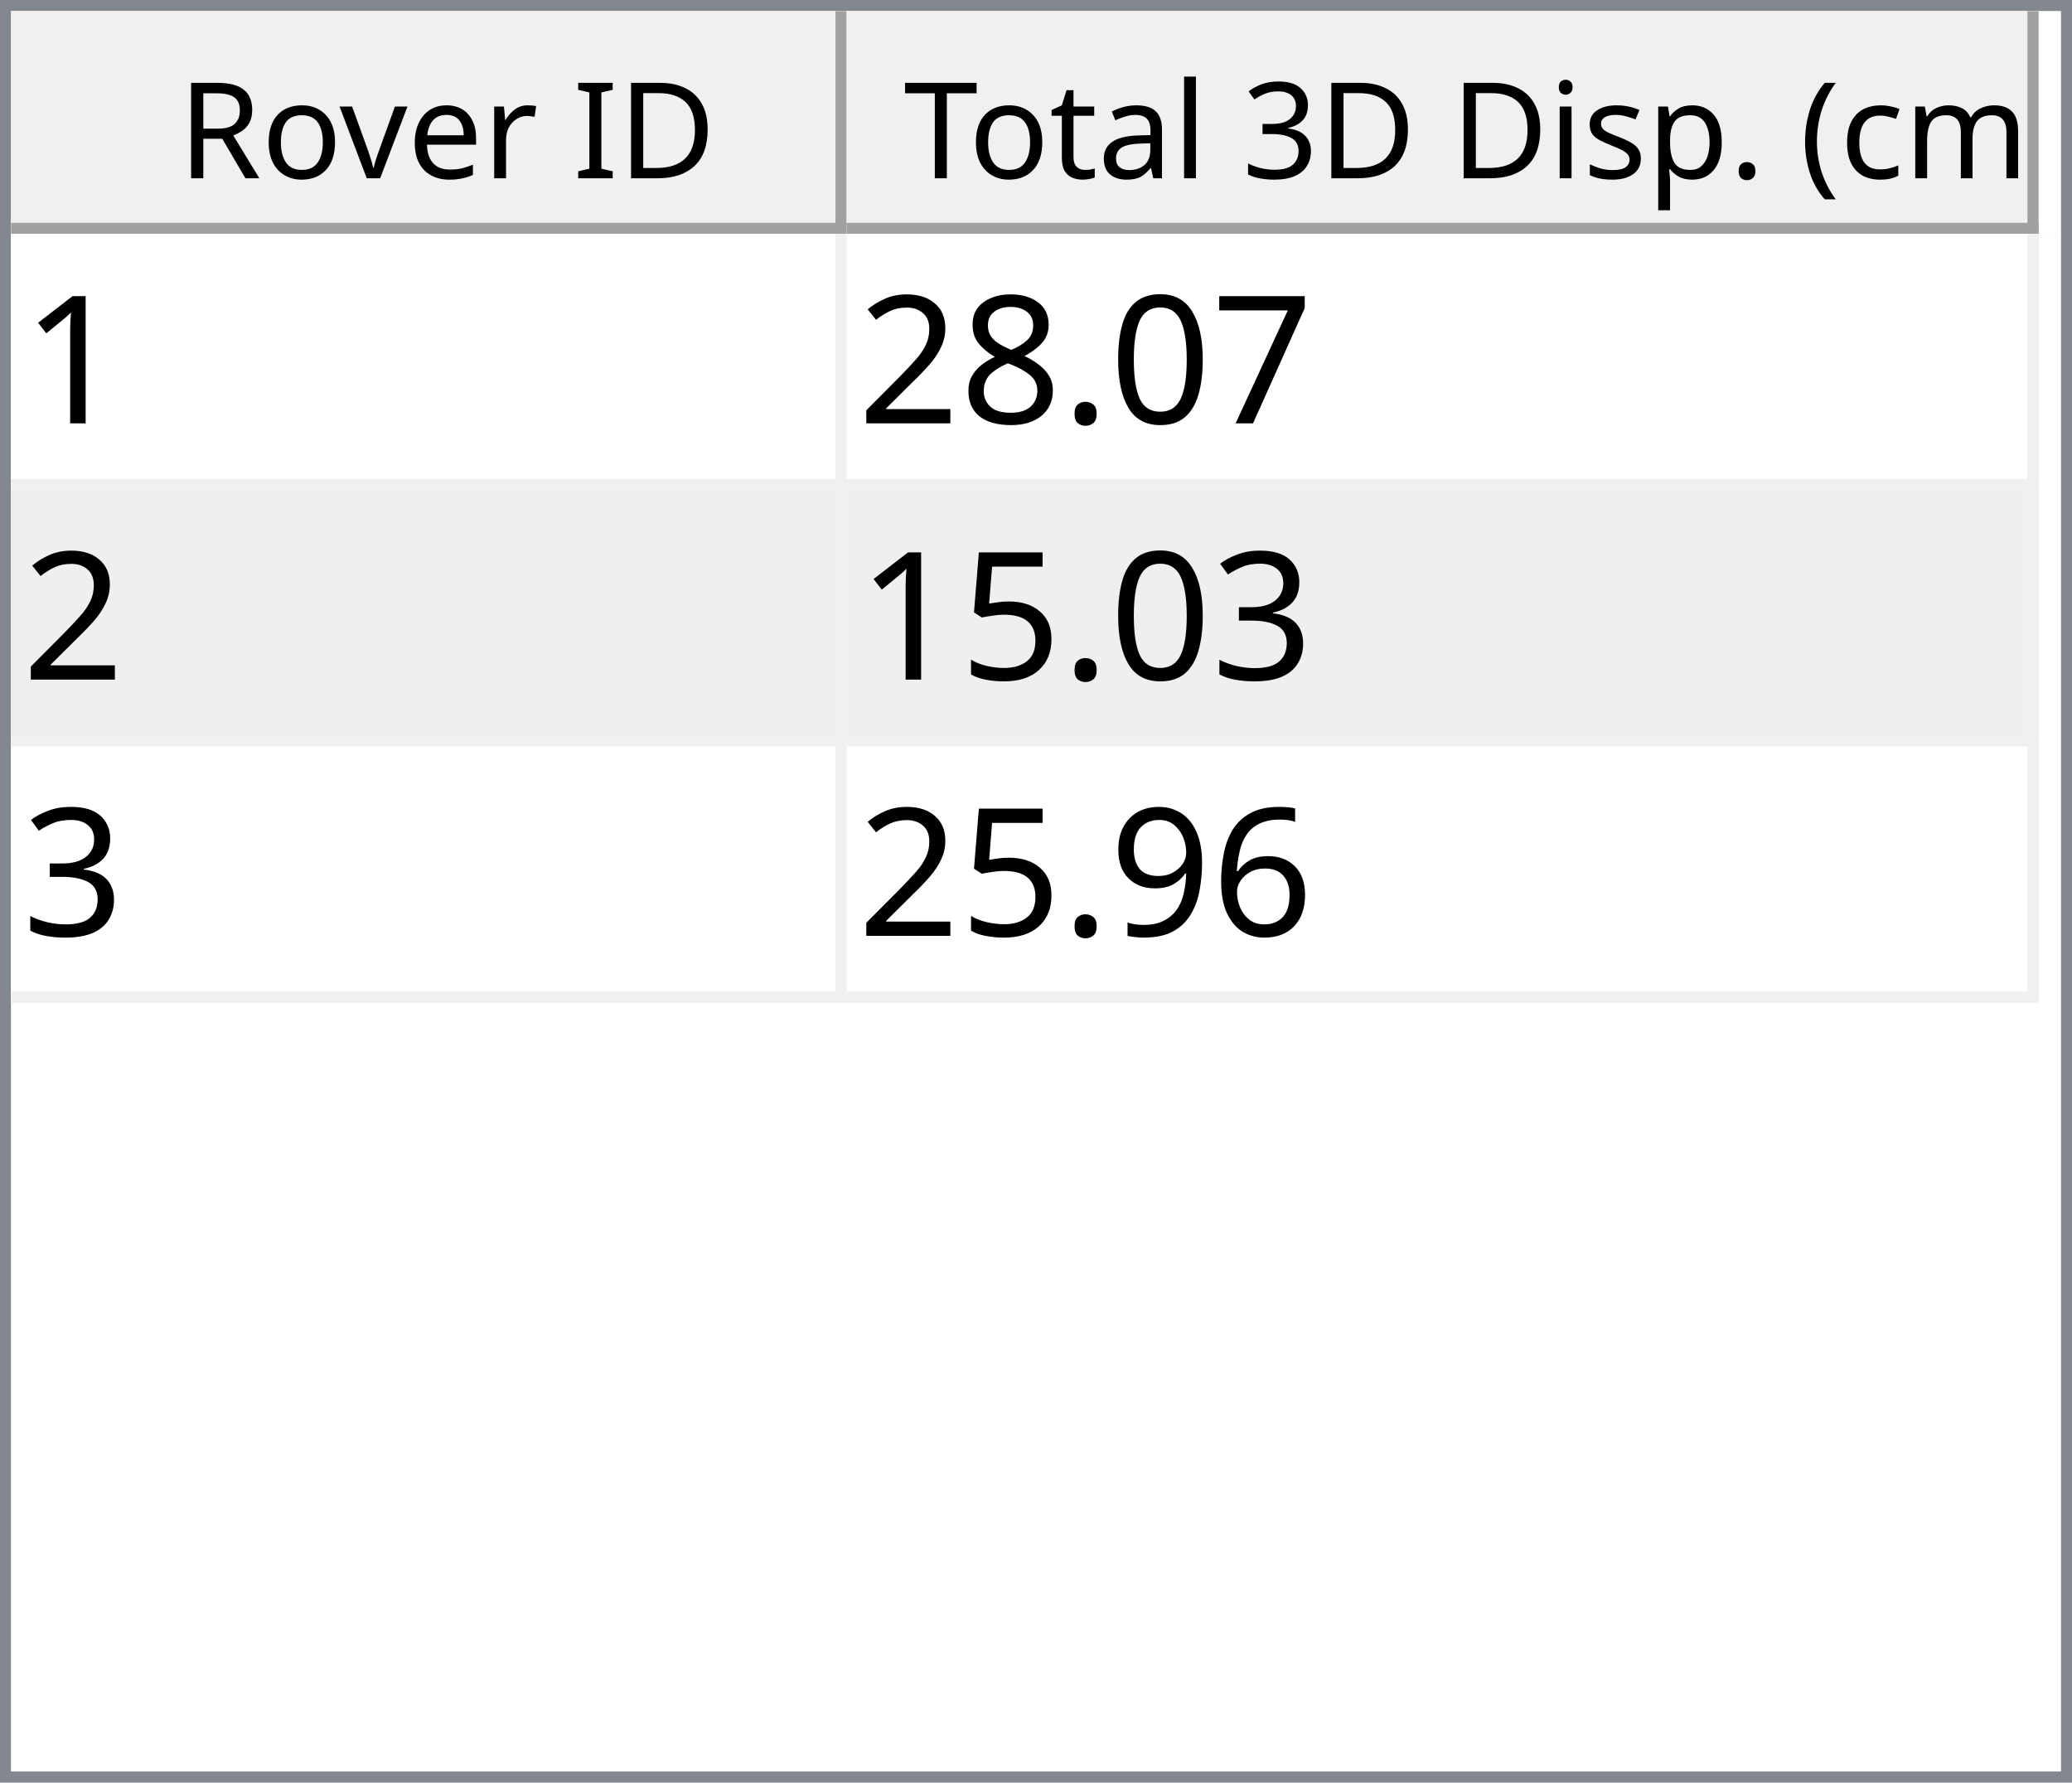
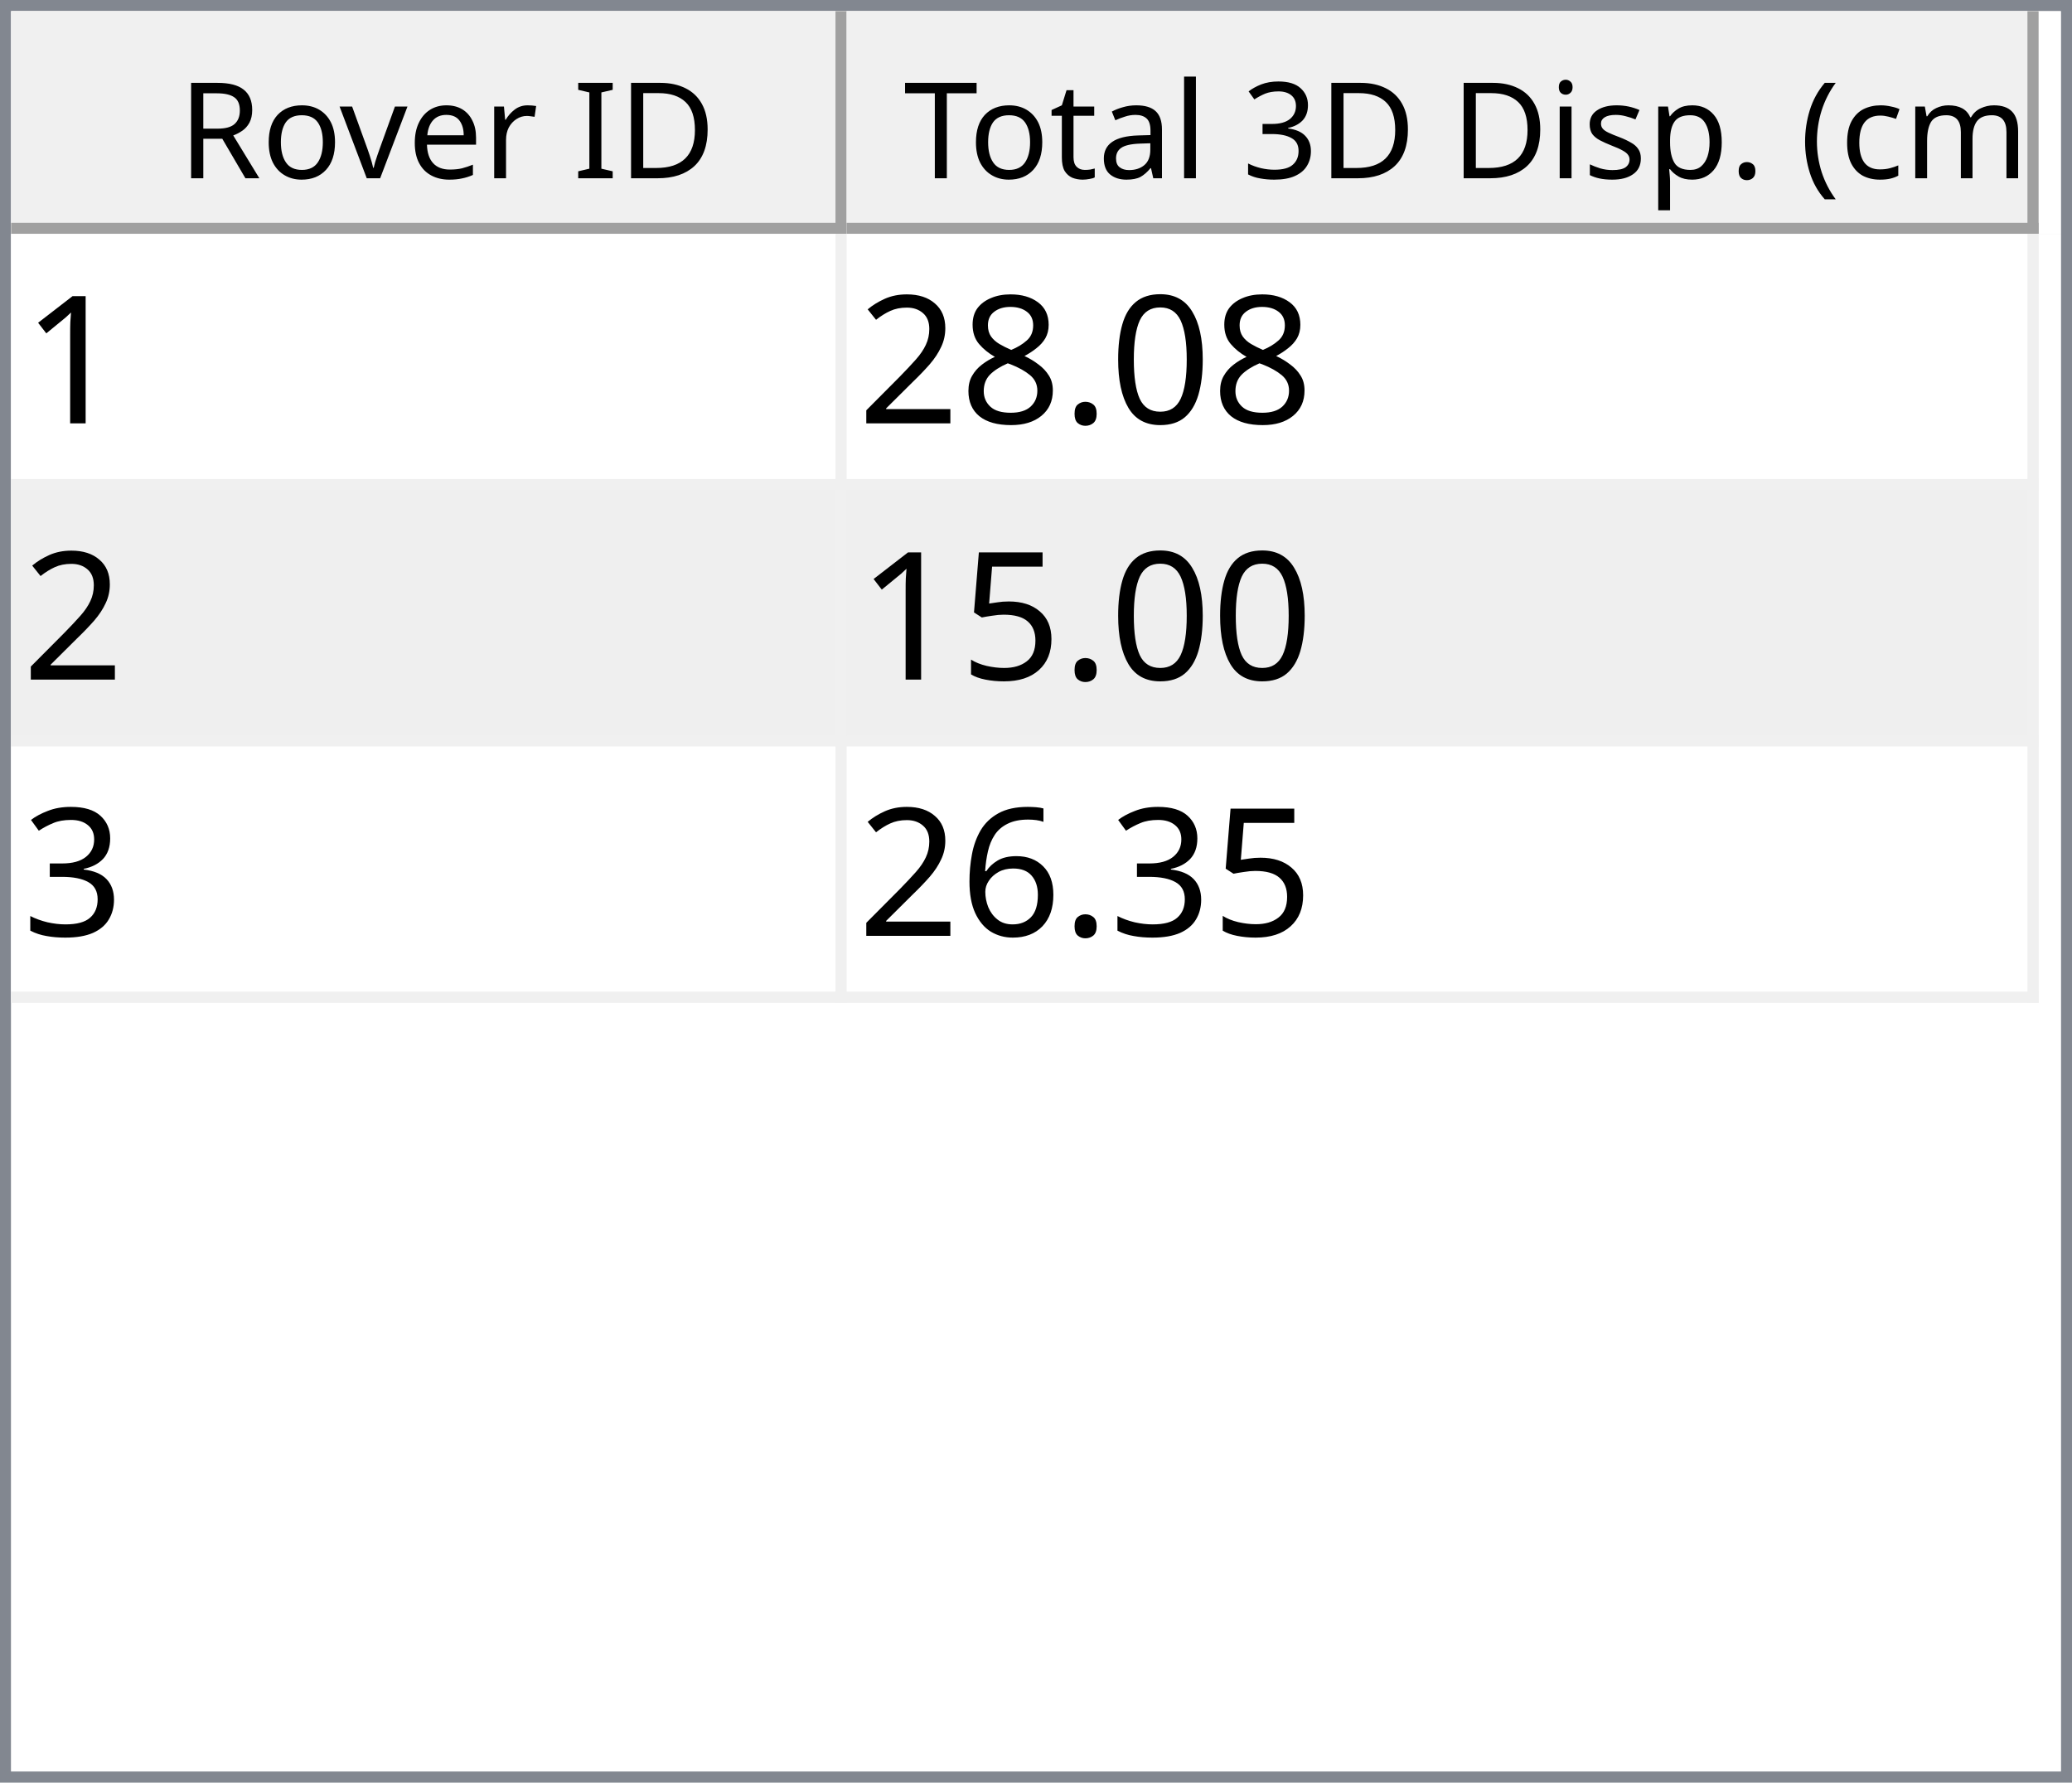
<svg xmlns="http://www.w3.org/2000/svg" style="fill-opacity:1; color-rendering:auto; color-interpolation:auto; text-rendering:auto; stroke:black; stroke-linecap:square; stroke-miterlimit:10; shape-rendering:auto; stroke-opacity:1; fill:black; stroke-dasharray:none; font-weight:normal; stroke-width:1; font-family:'Dialog'; font-style:normal; stroke-linejoin:miter; font-size:12px; stroke-dashoffset:0; image-rendering:auto;" width="186" height="160">
  <defs id="genericDefs" />
  <g>
    <defs id="defs1">
      <clipPath clipPathUnits="userSpaceOnUse" id="clipPath1">
        <path d="M0 0 L186 0 L186 160 L0 160 L0 0 Z" />
      </clipPath>
      <clipPath clipPathUnits="userSpaceOnUse" id="clipPath2">
        <path d="M0 0 L0 160 L186 160 L186 0 Z" />
      </clipPath>
      <clipPath clipPathUnits="userSpaceOnUse" id="clipPath3">
        <path d="M0 0 L0 20 L184 20 L184 0 Z" />
      </clipPath>
      <clipPath clipPathUnits="userSpaceOnUse" id="clipPath4">
        <path d="M0 0 L0 20 L75 20 L75 0 Z" />
      </clipPath>
      <clipPath clipPathUnits="userSpaceOnUse" id="clipPath5">
        <path d="M1 1 L1 19 L74 19 L74 1 Z" />
      </clipPath>
      <clipPath clipPathUnits="userSpaceOnUse" id="clipPath6">
        <path d="M0 0 L0 18 L73 18 L73 0 Z" />
      </clipPath>
      <clipPath clipPathUnits="userSpaceOnUse" id="clipPath7">
        <path d="M-0.5 -0.5 L-0.5 19.5 L74.5 19.5 L74.5 -0.5 Z" />
      </clipPath>
      <clipPath clipPathUnits="userSpaceOnUse" id="clipPath8">
        <path d="M0 0 L0 20 L107 20 L107 0 Z" />
      </clipPath>
      <clipPath clipPathUnits="userSpaceOnUse" id="clipPath9">
        <path d="M1 1 L1 19 L106 19 L106 1 Z" />
      </clipPath>
      <clipPath clipPathUnits="userSpaceOnUse" id="clipPath10">
        <path d="M0 0 L0 18 L105 18 L105 0 Z" />
      </clipPath>
      <clipPath clipPathUnits="userSpaceOnUse" id="clipPath11">
        <path d="M-0.5 -0.5 L-0.5 19.5 L106.5 19.5 L106.5 -0.5 Z" />
      </clipPath>
      <clipPath clipPathUnits="userSpaceOnUse" id="clipPath12">
        <path d="M0 0 L0 138 L184 138 L184 0 Z" />
      </clipPath>
      <clipPath clipPathUnits="userSpaceOnUse" id="clipPath13">
        <path d="M0 0 L0 69 L182 69 L182 0 Z" />
      </clipPath>
      <clipPath clipPathUnits="userSpaceOnUse" id="clipPath14">
        <path d="M-0.5 -0.5 L-0.5 68.5 L181.5 68.5 L181.5 -0.5 Z" />
      </clipPath>
      <clipPath clipPathUnits="userSpaceOnUse" id="clipPath15">
        <path d="M0 0 L0 22 L74 22 L74 0 Z" />
      </clipPath>
      <clipPath clipPathUnits="userSpaceOnUse" id="clipPath16">
        <path d="M0 0 L0 22 L106 22 L106 0 Z" />
      </clipPath>
      <font horiz-adv-x="64.551" id="font1">
        <font-face ascent="107.91" descent="25.098" units-per-em="100" style="font-style:normal; font-family:Segoe UI; font-weight:normal;" />
        <missing-glyph horiz-adv-x="64.551" d="M8.109 0 L8.109 68.266 L56.453 68.266 L56.453 0 L8.109 0 ZM15.328 7.234 L49.219 7.234 L49.219 61.031 L15.328 61.031 L15.328 7.234 Z" />
        <glyph unicode="D" horiz-adv-x="70.117" d="M9.188 0 L9.188 70.016 L28.516 70.016 Q65.531 70.016 65.531 35.891 Q65.531 19.672 55.25 9.836 Q44.969 0 27.734 0 L9.188 0 ZM17.391 62.594 L17.391 7.422 L27.828 7.422 Q41.609 7.422 49.273 14.797 Q56.938 22.172 56.938 35.688 Q56.938 62.594 28.328 62.594 L17.391 62.594 Z" />
        <glyph unicode="I" horiz-adv-x="26.611" d="M17.391 0 L9.188 0 L9.188 70.016 L17.391 70.016 L17.391 0 Z" />
        <glyph unicode=" " horiz-adv-x="27.393" d="" />
        <glyph unicode="r" horiz-adv-x="34.766" d="M34.188 41.891 Q32.078 43.5 28.125 43.5 Q23 43.5 19.555 38.672 Q16.109 33.844 16.109 25.484 L16.109 0 L8.109 0 L8.109 50 L16.109 50 L16.109 39.703 L16.312 39.703 Q18.016 44.969 21.531 47.922 Q25.047 50.875 29.391 50.875 Q32.516 50.875 34.188 50.203 L34.188 41.891 Z" />
        <glyph unicode="e" horiz-adv-x="52.295" d="M48.297 23 L12.984 23 Q13.188 14.656 17.484 10.109 Q21.781 5.562 29.297 5.562 Q37.75 5.562 44.828 11.141 L44.828 3.609 Q38.234 -1.172 27.391 -1.172 Q16.797 -1.172 10.742 5.641 Q4.688 12.453 4.688 24.812 Q4.688 36.469 11.305 43.82 Q17.922 51.172 27.734 51.172 Q37.547 51.172 42.922 44.828 Q48.297 38.484 48.297 27.203 L48.297 23 ZM40.094 29.781 Q40.047 36.719 36.75 40.578 Q33.453 44.438 27.594 44.438 Q21.922 44.438 17.969 40.383 Q14.016 36.328 13.094 29.781 L40.094 29.781 Z" />
        <glyph unicode="v" horiz-adv-x="47.9" d="M47.406 50 L27.484 0 L19.625 0 L0.688 50 L9.469 50 L22.172 13.672 Q23.578 9.672 23.922 6.688 L24.125 6.688 Q24.609 10.453 25.688 13.484 L38.969 50 L47.406 50 Z" />
        <glyph unicode="o" horiz-adv-x="58.594" d="M29 -1.172 Q17.922 -1.172 11.305 5.836 Q4.688 12.844 4.688 24.422 Q4.688 37.016 11.57 44.094 Q18.453 51.172 30.172 51.172 Q41.359 51.172 47.633 44.289 Q53.906 37.406 53.906 25.203 Q53.906 13.234 47.141 6.031 Q40.375 -1.172 29 -1.172 ZM29.594 44.438 Q21.875 44.438 17.383 39.188 Q12.891 33.938 12.891 24.703 Q12.891 15.828 17.43 10.695 Q21.969 5.562 29.594 5.562 Q37.359 5.562 41.531 10.594 Q45.703 15.625 45.703 24.906 Q45.703 34.281 41.531 39.359 Q37.359 44.438 29.594 44.438 Z" />
        <glyph unicode="R" horiz-adv-x="59.814" d="M59.375 0 L49.609 0 L37.891 19.625 Q36.281 22.359 34.766 24.289 Q33.25 26.219 31.664 27.438 Q30.078 28.656 28.25 29.219 Q26.422 29.781 24.125 29.781 L17.391 29.781 L17.391 0 L9.188 0 L9.188 70.016 L30.078 70.016 Q34.672 70.016 38.555 68.867 Q42.438 67.719 45.289 65.375 Q48.141 63.031 49.758 59.547 Q51.375 56.062 51.375 51.375 Q51.375 47.703 50.273 44.656 Q49.172 41.609 47.148 39.211 Q45.125 36.812 42.266 35.133 Q39.406 33.453 35.844 32.516 L35.844 32.328 Q37.594 31.547 38.891 30.547 Q40.188 29.547 41.359 28.18 Q42.531 26.812 43.68 25.078 Q44.828 23.344 46.234 21.047 L59.375 0 ZM17.391 62.594 L17.391 37.203 L28.516 37.203 Q31.594 37.203 34.203 38.133 Q36.812 39.062 38.719 40.797 Q40.625 42.531 41.703 45.047 Q42.781 47.562 42.781 50.688 Q42.781 56.297 39.141 59.445 Q35.5 62.594 28.609 62.594 L17.391 62.594 Z" />
        <glyph unicode=")" horiz-adv-x="30.176" d="M8.297 -15.922 L1.172 -15.922 Q16.406 2.344 16.406 26.812 Q16.406 51.469 1.078 70.016 L8.297 70.016 Q23.531 52.156 23.531 26.703 Q23.531 1.375 8.297 -15.922 Z" />
        <glyph unicode="m" horiz-adv-x="86.133" d="M79.109 0 L71.094 0 L71.094 28.719 Q71.094 37.016 68.531 40.727 Q65.969 44.438 59.906 44.438 Q54.781 44.438 51.195 39.75 Q47.609 35.062 47.609 28.516 L47.609 0 L39.594 0 L39.594 29.688 Q39.594 44.438 28.219 44.438 Q22.953 44.438 19.531 40.016 Q16.109 35.594 16.109 28.516 L16.109 0 L8.109 0 L8.109 50 L16.109 50 L16.109 42.094 L16.312 42.094 Q21.625 51.172 31.844 51.172 Q36.969 51.172 40.773 48.312 Q44.578 45.453 46 40.828 Q51.562 51.172 62.594 51.172 Q79.109 51.172 79.109 30.812 L79.109 0 Z" />
        <glyph unicode="c" horiz-adv-x="46.191" d="M42.188 2.297 Q36.422 -1.172 28.516 -1.172 Q17.828 -1.172 11.258 5.789 Q4.688 12.75 4.688 23.828 Q4.688 36.188 11.766 43.68 Q18.844 51.172 30.672 51.172 Q37.25 51.172 42.281 48.734 L42.281 40.531 Q36.719 44.438 30.375 44.438 Q22.703 44.438 17.797 38.945 Q12.891 33.453 12.891 24.516 Q12.891 15.719 17.508 10.641 Q22.125 5.562 29.891 5.562 Q36.422 5.562 42.188 9.906 L42.188 2.297 Z" />
        <glyph unicode="(" horiz-adv-x="30.176" d="M29.109 -15.922 L21.969 -15.922 Q6.844 1.375 6.844 26.703 Q6.844 52.156 21.969 70.016 L29.203 70.016 Q13.875 51.469 13.875 26.812 Q13.875 2.344 29.109 -15.922 Z" />
        <glyph unicode="." horiz-adv-x="21.68" d="M10.891 -1.078 Q8.641 -1.078 7.055 0.539 Q5.469 2.156 5.469 4.391 Q5.469 6.641 7.055 8.273 Q8.641 9.906 10.891 9.906 Q13.188 9.906 14.797 8.273 Q16.406 6.641 16.406 4.391 Q16.406 2.156 14.797 0.539 Q13.188 -1.078 10.891 -1.078 Z" />
        <glyph unicode="p" horiz-adv-x="58.789" d="M16.312 7.234 L16.109 7.234 L16.109 -23 L8.109 -23 L8.109 50 L16.109 50 L16.109 41.219 L16.312 41.219 Q22.219 51.172 33.594 51.172 Q43.266 51.172 48.688 44.461 Q54.109 37.75 54.109 26.469 Q54.109 13.922 48 6.375 Q41.891 -1.172 31.297 -1.172 Q21.578 -1.172 16.312 7.234 ZM16.109 27.391 L16.109 20.406 Q16.109 14.203 20.141 9.883 Q24.172 5.562 30.375 5.562 Q37.641 5.562 41.773 11.133 Q45.906 16.703 45.906 26.609 Q45.906 34.969 42.047 39.703 Q38.188 44.438 31.594 44.438 Q24.609 44.438 20.359 39.578 Q16.109 34.719 16.109 27.391 Z" />
        <glyph unicode="s" horiz-adv-x="42.432" d="M5.078 1.812 L5.078 10.406 Q11.625 5.562 19.484 5.562 Q30.031 5.562 30.031 12.594 Q30.031 14.594 29.125 15.992 Q28.219 17.391 26.68 18.461 Q25.141 19.531 23.07 20.383 Q21 21.234 18.609 22.172 Q15.281 23.484 12.766 24.828 Q10.25 26.172 8.57 27.859 Q6.891 29.547 6.031 31.695 Q5.172 33.844 5.172 36.719 Q5.172 40.234 6.789 42.945 Q8.406 45.656 11.086 47.484 Q13.766 49.312 17.211 50.242 Q20.656 51.172 24.312 51.172 Q30.812 51.172 35.938 48.922 L35.938 40.828 Q30.422 44.438 23.25 44.438 Q21 44.438 19.195 43.922 Q17.391 43.406 16.094 42.477 Q14.797 41.547 14.086 40.258 Q13.375 38.969 13.375 37.406 Q13.375 35.453 14.086 34.133 Q14.797 32.812 16.164 31.789 Q17.531 30.766 19.484 29.938 Q21.438 29.109 23.922 28.125 Q27.25 26.859 29.883 25.516 Q32.516 24.172 34.375 22.484 Q36.234 20.797 37.234 18.602 Q38.234 16.406 38.234 13.375 Q38.234 9.672 36.602 6.938 Q34.969 4.203 32.234 2.398 Q29.5 0.594 25.93 -0.289 Q22.359 -1.172 18.453 -1.172 Q10.75 -1.172 5.078 1.812 Z" />
        <glyph unicode="i" horiz-adv-x="24.219" d="M12.203 62.703 Q10.062 62.703 8.547 64.164 Q7.031 65.625 7.031 67.875 Q7.031 70.125 8.547 71.609 Q10.062 73.094 12.203 73.094 Q14.406 73.094 15.945 71.609 Q17.484 70.125 17.484 67.875 Q17.484 65.719 15.945 64.211 Q14.406 62.703 12.203 62.703 ZM16.109 0 L8.109 0 L8.109 50 L16.109 50 L16.109 0 Z" />
        <glyph unicode="3" horiz-adv-x="53.906" d="M46.531 19.828 Q46.531 15.094 44.75 11.211 Q42.969 7.328 39.719 4.57 Q36.469 1.812 31.93 0.297 Q27.391 -1.219 21.922 -1.219 Q11.922 -1.219 6 2.594 L6 11.188 Q13.094 5.609 22.219 5.609 Q25.875 5.609 28.828 6.539 Q31.781 7.469 33.906 9.227 Q36.031 10.984 37.18 13.477 Q38.328 15.969 38.328 19.094 Q38.328 32.812 18.797 32.812 L12.984 32.812 L12.984 39.594 L18.5 39.594 Q35.797 39.594 35.797 52.484 Q35.797 64.406 22.609 64.406 Q15.188 64.406 8.688 59.422 L8.688 67.188 Q15.375 71.188 24.609 71.188 Q29 71.188 32.57 69.969 Q36.141 68.75 38.68 66.555 Q41.219 64.359 42.609 61.281 Q44 58.203 44 54.5 Q44 40.672 30.031 36.719 L30.031 36.531 Q33.594 36.141 36.625 34.797 Q39.656 33.453 41.852 31.305 Q44.047 29.156 45.289 26.25 Q46.531 23.344 46.531 19.828 Z" />
        <glyph unicode="l" horiz-adv-x="24.219" d="M16.109 0 L8.109 0 L8.109 74.031 L16.109 74.031 L16.109 0 Z" />
        <glyph unicode="a" horiz-adv-x="50.879" d="M43.891 0 L35.891 0 L35.891 7.812 L35.688 7.812 Q30.469 -1.172 20.312 -1.172 Q12.844 -1.172 8.617 2.781 Q4.391 6.734 4.391 13.281 Q4.391 27.297 20.906 29.594 L35.891 31.688 Q35.891 44.438 25.594 44.438 Q16.547 44.438 9.281 38.281 L9.281 46.484 Q16.656 51.172 26.266 51.172 Q43.891 51.172 43.891 32.516 L43.891 0 ZM35.891 25.297 L23.828 23.641 Q18.266 22.859 15.43 20.875 Q12.594 18.891 12.594 13.875 Q12.594 10.203 15.211 7.883 Q17.828 5.562 22.172 5.562 Q28.125 5.562 32.008 9.742 Q35.891 13.922 35.891 20.312 L35.891 25.297 Z" />
        <glyph unicode="t" horiz-adv-x="33.887" d="M31.297 0.484 Q28.469 -1.078 23.828 -1.078 Q10.688 -1.078 10.688 13.578 L10.688 43.172 L2.094 43.172 L2.094 50 L10.688 50 L10.688 62.203 L18.703 64.797 L18.703 50 L31.297 50 L31.297 43.172 L18.703 43.172 L18.703 14.984 Q18.703 9.969 20.414 7.82 Q22.125 5.672 26.078 5.672 Q29.109 5.672 31.297 7.328 L31.297 0.484 Z" />
        <glyph unicode="T" horiz-adv-x="52.393" d="M50.594 62.594 L30.375 62.594 L30.375 0 L22.172 0 L22.172 62.594 L2 62.594 L2 70.016 L50.594 70.016 L50.594 62.594 Z" />
      </font>
      <font horiz-adv-x="75.0" id="font2">
        <font-face ascent="100.537" descent="21.973" units-per-em="100" style="font-style:normal; font-family:sans-serif; font-weight:normal;" />
        <missing-glyph horiz-adv-x="75.0" d="M12.5 0 L12.5 62.5 L62.5 62.5 L62.5 0 L12.5 0 ZM14.062 1.562 L60.938 1.562 L60.938 60.938 L14.062 60.938 L14.062 1.562 Z" />
        <glyph unicode="1" horiz-adv-x="55.615" d="M37.25 0 L28.469 0 L28.469 56 Q25.297 52.984 20.141 49.953 Q14.984 46.922 10.891 45.406 L10.891 53.906 Q18.266 57.375 23.781 62.305 Q29.297 67.234 31.594 71.875 L37.25 71.875 L37.25 0 Z" />
-         <glyph unicode="7" horiz-adv-x="55.615" d="M4.734 62.203 L4.734 70.656 L51.078 70.656 L51.078 63.812 Q44.234 56.547 37.523 44.484 Q30.812 32.422 27.156 19.672 Q24.516 10.688 23.781 0 L14.75 0 Q14.891 8.453 18.062 20.414 Q21.234 32.375 27.172 43.484 Q33.109 54.594 39.797 62.203 L4.734 62.203 Z" />
        <glyph unicode="0" horiz-adv-x="55.615" d="M4.156 35.297 Q4.156 48 6.766 55.742 Q9.375 63.484 14.523 67.68 Q19.672 71.875 27.484 71.875 Q33.25 71.875 37.594 69.555 Q41.938 67.234 44.773 62.867 Q47.609 58.5 49.219 52.227 Q50.828 45.953 50.828 35.297 Q50.828 22.703 48.242 14.969 Q45.656 7.234 40.508 3.008 Q35.359 -1.219 27.484 -1.219 Q17.141 -1.219 11.234 6.203 Q4.156 15.141 4.156 35.297 ZM13.188 35.297 Q13.188 17.672 17.312 11.836 Q21.438 6 27.484 6 Q33.547 6 37.672 11.859 Q41.797 17.719 41.797 35.297 Q41.797 52.984 37.672 58.789 Q33.547 64.594 27.391 64.594 Q21.344 64.594 17.719 59.469 Q13.188 52.938 13.188 35.297 Z" />
        <glyph unicode="." horiz-adv-x="27.783" d="M9.078 0 L9.078 10.016 L19.094 10.016 L19.094 0 L9.078 0 Z" />
        <glyph unicode="8" horiz-adv-x="55.615" d="M17.672 38.812 Q12.203 40.828 9.57 44.539 Q6.938 48.25 6.938 53.422 Q6.938 61.234 12.555 66.555 Q18.172 71.875 27.484 71.875 Q36.859 71.875 42.578 66.43 Q48.297 60.984 48.297 53.172 Q48.297 48.188 45.68 44.508 Q43.062 40.828 37.75 38.812 Q44.344 36.672 47.781 31.883 Q51.219 27.094 51.219 20.453 Q51.219 11.281 44.727 5.031 Q38.234 -1.219 27.641 -1.219 Q17.047 -1.219 10.547 5.055 Q4.047 11.328 4.047 20.703 Q4.047 27.688 7.594 32.398 Q11.141 37.109 17.672 38.812 ZM15.922 53.719 Q15.922 48.641 19.195 45.414 Q22.469 42.188 27.688 42.188 Q32.766 42.188 36.016 45.383 Q39.266 48.578 39.266 53.219 Q39.266 58.062 35.914 61.359 Q32.562 64.656 27.594 64.656 Q22.562 64.656 19.242 61.43 Q15.922 58.203 15.922 53.719 ZM13.094 20.656 Q13.094 16.891 14.875 13.375 Q16.656 9.859 20.172 7.93 Q23.688 6 27.734 6 Q34.031 6 38.133 10.055 Q42.234 14.109 42.234 20.359 Q42.234 26.703 38.016 30.859 Q33.797 35.016 27.438 35.016 Q21.234 35.016 17.164 30.914 Q13.094 26.812 13.094 20.656 Z" />
        <glyph unicode="2" horiz-adv-x="55.615" d="M50.344 8.453 L50.344 0 L3.031 0 Q2.938 3.172 4.047 6.109 Q5.859 10.938 9.836 15.625 Q13.812 20.312 21.344 26.469 Q33.016 36.031 37.117 41.625 Q41.219 47.219 41.219 52.203 Q41.219 57.422 37.477 61.008 Q33.734 64.594 27.734 64.594 Q21.391 64.594 17.578 60.789 Q13.766 56.984 13.719 50.25 L4.688 51.172 Q5.609 61.281 11.664 66.578 Q17.719 71.875 27.938 71.875 Q38.234 71.875 44.242 66.164 Q50.25 60.453 50.25 52 Q50.25 47.703 48.492 43.555 Q46.734 39.406 42.656 34.812 Q38.578 30.219 29.109 22.219 Q21.188 15.578 18.945 13.211 Q16.703 10.844 15.234 8.453 L50.344 8.453 Z" />
+         <glyph unicode="5" horiz-adv-x="55.615" d="M4.156 18.75 L13.375 19.531 Q14.406 12.797 18.141 9.398 Q21.875 6 27.156 6 Q33.5 6 37.891 10.789 Q42.281 15.578 42.281 23.484 Q42.281 31 38.062 35.352 Q33.844 39.703 27 39.703 Q22.75 39.703 19.336 37.773 Q15.922 35.844 13.969 32.766 L5.719 33.844 L12.641 70.609 L48.25 70.609 L48.25 62.203 L19.672 62.203 L15.828 42.969 Q22.266 47.469 29.344 47.469 Q38.719 47.469 45.164 40.969 Q51.609 34.469 51.609 24.266 Q51.609 14.547 45.953 7.469 Q39.062 -1.219 27.156 -1.219 Q17.391 -1.219 11.211 4.25 Q5.031 9.719 4.156 18.75 Z" />
        <glyph unicode="3" horiz-adv-x="55.615" d="M4.203 18.891 L12.984 20.062 Q14.5 12.594 18.141 9.297 Q21.781 6 27 6 Q33.203 6 37.477 10.297 Q41.75 14.594 41.75 20.953 Q41.75 27 37.797 30.93 Q33.844 34.859 27.734 34.859 Q25.25 34.859 21.531 33.891 L22.516 41.609 Q23.391 41.5 23.922 41.5 Q29.547 41.5 34.039 44.43 Q38.531 47.359 38.531 53.469 Q38.531 58.297 35.258 61.477 Q31.984 64.656 26.812 64.656 Q21.688 64.656 18.266 61.43 Q14.844 58.203 13.875 51.766 L5.078 53.328 Q6.688 62.156 12.398 67.016 Q18.109 71.875 26.609 71.875 Q32.469 71.875 37.398 69.359 Q42.328 66.844 44.945 62.5 Q47.562 58.156 47.562 53.266 Q47.562 48.641 45.07 44.828 Q42.578 41.016 37.703 38.766 Q44.047 37.312 47.562 32.695 Q51.078 28.078 51.078 21.141 Q51.078 11.766 44.242 5.25 Q37.406 -1.266 26.953 -1.266 Q17.531 -1.266 11.305 4.352 Q5.078 9.969 4.203 18.891 Z" />
-         <glyph unicode="5" horiz-adv-x="55.615" d="M4.156 18.75 L13.375 19.531 Q14.406 12.797 18.141 9.398 Q21.875 6 27.156 6 Q33.5 6 37.891 10.789 Q42.281 15.578 42.281 23.484 Q42.281 31 38.062 35.352 Q33.844 39.703 27 39.703 Q22.75 39.703 19.336 37.773 Q15.922 35.844 13.969 32.766 L5.719 33.844 L12.641 70.609 L48.25 70.609 L48.25 62.203 L19.672 62.203 L15.828 42.969 Q22.266 47.469 29.344 47.469 Q38.719 47.469 45.164 40.969 Q51.609 34.469 51.609 24.266 Q51.609 14.547 45.953 7.469 Q39.062 -1.219 27.156 -1.219 Q17.391 -1.219 11.211 4.25 Q5.031 9.719 4.156 18.75 Z" />
        <glyph unicode="6" horiz-adv-x="55.615" d="M49.75 54.047 L41.016 53.375 Q39.844 58.547 37.703 60.891 Q34.125 64.656 28.906 64.656 Q24.703 64.656 21.531 62.312 Q17.391 59.281 14.992 53.469 Q12.594 47.656 12.5 36.922 Q15.672 41.75 20.266 44.094 Q24.859 46.438 29.891 46.438 Q38.672 46.438 44.852 39.969 Q51.031 33.5 51.031 23.25 Q51.031 16.5 48.125 10.719 Q45.219 4.938 40.141 1.859 Q35.062 -1.219 28.609 -1.219 Q17.625 -1.219 10.695 6.859 Q3.766 14.938 3.766 33.5 Q3.766 54.25 11.422 63.672 Q18.109 71.875 29.438 71.875 Q37.891 71.875 43.289 67.141 Q48.688 62.406 49.75 54.047 ZM13.875 23.188 Q13.875 18.656 15.797 14.508 Q17.719 10.359 21.188 8.18 Q24.656 6 28.469 6 Q34.031 6 38.039 10.492 Q42.047 14.984 42.047 22.703 Q42.047 30.125 38.086 34.398 Q34.125 38.672 28.125 38.672 Q22.172 38.672 18.023 34.398 Q13.875 30.125 13.875 23.188 Z" />
-         <glyph unicode="9" horiz-adv-x="55.615" d="M5.469 16.547 L13.922 17.328 Q14.984 11.375 18.016 8.688 Q21.047 6 25.781 6 Q29.828 6 32.883 7.859 Q35.938 9.719 37.891 12.82 Q39.844 15.922 41.164 21.195 Q42.484 26.469 42.484 31.938 Q42.484 32.516 42.438 33.688 Q39.797 29.5 35.234 26.883 Q30.672 24.266 25.344 24.266 Q16.453 24.266 10.305 30.711 Q4.156 37.156 4.156 47.703 Q4.156 58.594 10.578 65.234 Q17 71.875 26.656 71.875 Q33.641 71.875 39.43 68.117 Q45.219 64.359 48.219 57.398 Q51.219 50.438 51.219 37.25 Q51.219 23.531 48.242 15.406 Q45.266 7.281 39.383 3.031 Q33.5 -1.219 25.594 -1.219 Q17.188 -1.219 11.867 3.445 Q6.547 8.109 5.469 16.547 ZM41.453 48.141 Q41.453 55.719 37.43 60.156 Q33.406 64.594 27.734 64.594 Q21.875 64.594 17.531 59.812 Q13.188 55.031 13.188 47.406 Q13.188 40.578 17.312 36.305 Q21.438 32.031 27.484 32.031 Q33.594 32.031 37.523 36.305 Q41.453 40.578 41.453 48.141 Z" />
      </font>
    </defs>
    <g style="fill:white; stroke:white;">
      <rect x="0" y="0" width="186" style="clip-path:url(#clipPath1); stroke:none;" height="160" />
    </g>
    <g style="fill:white; text-rendering:optimizeSpeed; color-rendering:optimizeSpeed; image-rendering:optimizeSpeed; shape-rendering:crispEdges; stroke:white; color-interpolation:sRGB;">
      <rect x="0" width="186" height="160" y="0" style="stroke:none;" />
      <path style="stroke:none;" d="M0 160 L186 160 L186 0 L0 0 Z" />
    </g>
    <g style="fill:rgb(240,240,240); font-family:'Segoe UI'; stroke:rgb(240,240,240);">
      <rect x="0" y="0" width="186" style="clip-path:url(#clipPath2); stroke:none;" height="160" />
    </g>
    <g style="fill:rgb(130,135,144); font-family:'Segoe UI'; stroke:rgb(130,135,144);">
      <path d="M0 0 L186 0 L186 160 L0 160 L0 0 ZM1 1 L185 1 L185 159 L1 159 L1 1 Z" style="fill-rule:evenodd; clip-path:url(#clipPath2); stroke:none;" />
    </g>
    <g style="fill:white; font-family:'Segoe UI'; stroke:white;" transform="translate(1,1)">
      <rect x="0" y="0" width="184" style="clip-path:url(#clipPath3); stroke:none;" height="20" />
    </g>
    <g style="fill:rgb(240,240,240); font-family:'Segoe UI'; stroke:rgb(240,240,240);" transform="translate(1,1)">
      <rect x="0" y="0" width="75" style="clip-path:url(#clipPath4); stroke:none;" height="20" />
    </g>
    <g style="font-family:'Segoe UI';" transform="translate(2,2)">
      <text x="14" xml:space="preserve" y="14" style="clip-path:url(#clipPath6); stroke:none;">Rover ID</text>
    </g>
    <g style="fill:rgb(160,160,160); font-family:'Segoe UI'; stroke:rgb(160,160,160); stroke-linejoin:bevel;" transform="translate(1.5,1.5)">
      <line x1="74" x2="74" y1="0" style="fill:none; clip-path:url(#clipPath7);" y2="19" />
    </g>
    <g style="fill:rgb(160,160,160); font-family:'Segoe UI'; stroke:rgb(160,160,160); stroke-linejoin:bevel;" transform="matrix(1,0,0,1,1,1) translate(0.5,0.5)">
      <line x1="0" x2="74" y1="19" style="fill:none; clip-path:url(#clipPath7);" y2="19" />
    </g>
    <g style="fill:rgb(240,240,240); font-family:'Segoe UI'; stroke:rgb(240,240,240);" transform="translate(76,1)">
      <rect x="0" y="0" width="107" style="clip-path:url(#clipPath8); stroke:none;" height="20" />
    </g>
    <g style="font-family:'Segoe UI';" transform="translate(77,2)">
      <text x="1" xml:space="preserve" y="14" style="clip-path:url(#clipPath10); stroke:none;"> Total 3D Disp. (cm)</text>
    </g>
    <g style="fill:rgb(160,160,160); font-family:'Segoe UI'; stroke:rgb(160,160,160); stroke-linejoin:bevel;" transform="translate(76.5,1.5)">
      <line x1="106" x2="106" y1="0" style="fill:none; clip-path:url(#clipPath11);" y2="19" />
    </g>
    <g style="fill:rgb(160,160,160); font-family:'Segoe UI'; stroke:rgb(160,160,160); stroke-linejoin:bevel;" transform="matrix(1,0,0,1,76,1) translate(0.5,0.5)">
      <line x1="0" x2="106" y1="19" style="fill:none; clip-path:url(#clipPath11);" y2="19" />
    </g>
    <g style="fill:white; font-family:'Segoe UI'; stroke:white;" transform="translate(1,21)">
      <rect x="0" y="0" width="184" style="clip-path:url(#clipPath12); stroke:none;" height="138" />
    </g>
    <g style="fill:rgb(240,240,240); font-size:16px; font-family:sans-serif; stroke:rgb(240,240,240);" transform="translate(1,21)">
      <rect x="0" y="0" width="182" style="clip-path:url(#clipPath13); stroke:none;" height="69" />
      <line transform="translate(0.5,0.5)" x1="0" x2="181" y1="22" style="clip-path:url(#clipPath14); fill:none; stroke-linejoin:bevel;" y2="22" />
    </g>
    <g transform="matrix(1,0,0,1,1,21) translate(0.5,0.5)" style="fill:rgb(240,240,240); font-size:16px; font-family:sans-serif; stroke:rgb(240,240,240); stroke-linejoin:bevel;">
      <line x1="0" x2="181" y1="45" style="fill:none; clip-path:url(#clipPath14);" y2="45" />
    </g>
    <g transform="matrix(1,0,0,1,1,21) translate(0.5,0.5)" style="fill:rgb(240,240,240); font-size:16px; font-family:sans-serif; stroke:rgb(240,240,240); stroke-linejoin:bevel;">
      <line x1="0" x2="181" y1="68" style="fill:none; clip-path:url(#clipPath14);" y2="68" />
    </g>
    <g transform="matrix(1,0,0,1,1,21) translate(0.5,0.5)" style="fill:rgb(240,240,240); font-size:16px; font-family:sans-serif; stroke:rgb(240,240,240); stroke-linejoin:bevel;">
      <line x1="74" x2="74" y1="0" style="fill:none; clip-path:url(#clipPath14);" y2="68" />
    </g>
    <g transform="matrix(1,0,0,1,1,21) translate(0.5,0.5)" style="fill:rgb(240,240,240); font-size:16px; font-family:sans-serif; stroke:rgb(240,240,240); stroke-linejoin:bevel;">
      <line x1="181" x2="181" y1="0" style="fill:none; clip-path:url(#clipPath14);" y2="68" />
    </g>
    <g style="fill:white; font-size:16px; font-family:sans-serif; stroke:white;" transform="matrix(1,0,0,1,1,21)">
      <rect x="0" y="0" width="74" style="clip-path:url(#clipPath15); stroke:none;" height="22" />
      <text x="1" y="17" style="fill:black; clip-path:url(#clipPath15); stroke:none;" xml:space="preserve">1</text>
    </g>
    <g style="fill:white; font-size:16px; font-family:sans-serif; stroke:white;" transform="matrix(1,0,0,1,1,21) translate(75,0)">
      <rect x="0" y="0" width="106" style="clip-path:url(#clipPath16); stroke:none;" height="22" />
-       <text x="1" y="17" style="fill:black; clip-path:url(#clipPath16); stroke:none;" xml:space="preserve">28.07</text>
+       <text x="1" y="17" style="fill:black; clip-path:url(#clipPath16); stroke:none;" xml:space="preserve">28.08</text>
    </g>
    <g style="fill:rgb(239,239,239); font-size:16px; font-family:sans-serif; stroke:rgb(239,239,239);" transform="matrix(1,0,0,1,1,21) translate(0,23)">
      <rect x="0" y="0" width="74" style="clip-path:url(#clipPath15); stroke:none;" height="22" />
      <text x="1" y="17" style="fill:black; clip-path:url(#clipPath15); stroke:none;" xml:space="preserve">2</text>
    </g>
    <g style="fill:rgb(239,239,239); font-size:16px; font-family:sans-serif; stroke:rgb(239,239,239);" transform="matrix(1,0,0,1,1,21) translate(75,23)">
      <rect x="0" y="0" width="106" style="clip-path:url(#clipPath16); stroke:none;" height="22" />
-       <text x="1" y="17" style="fill:black; clip-path:url(#clipPath16); stroke:none;" xml:space="preserve">15.03</text>
+       <text x="1" y="17" style="fill:black; clip-path:url(#clipPath16); stroke:none;" xml:space="preserve">15.00</text>
    </g>
    <g style="fill:white; font-size:16px; font-family:sans-serif; stroke:white;" transform="matrix(1,0,0,1,1,21) translate(0,46)">
      <rect x="0" y="0" width="74" style="clip-path:url(#clipPath15); stroke:none;" height="22" />
      <text x="1" y="17" style="fill:black; clip-path:url(#clipPath15); stroke:none;" xml:space="preserve">3</text>
    </g>
    <g style="fill:white; font-size:16px; font-family:sans-serif; stroke:white;" transform="matrix(1,0,0,1,1,21) translate(75,46)">
      <rect x="0" y="0" width="106" style="clip-path:url(#clipPath16); stroke:none;" height="22" />
-       <text x="1" y="17" style="fill:black; clip-path:url(#clipPath16); stroke:none;" xml:space="preserve">25.96</text>
+       <text x="1" y="17" style="fill:black; clip-path:url(#clipPath16); stroke:none;" xml:space="preserve">26.35</text>
    </g>
  </g>
</svg>
